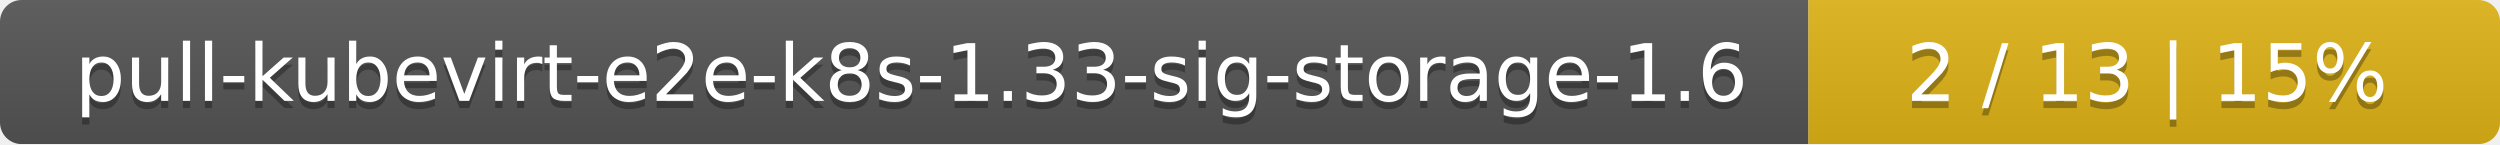
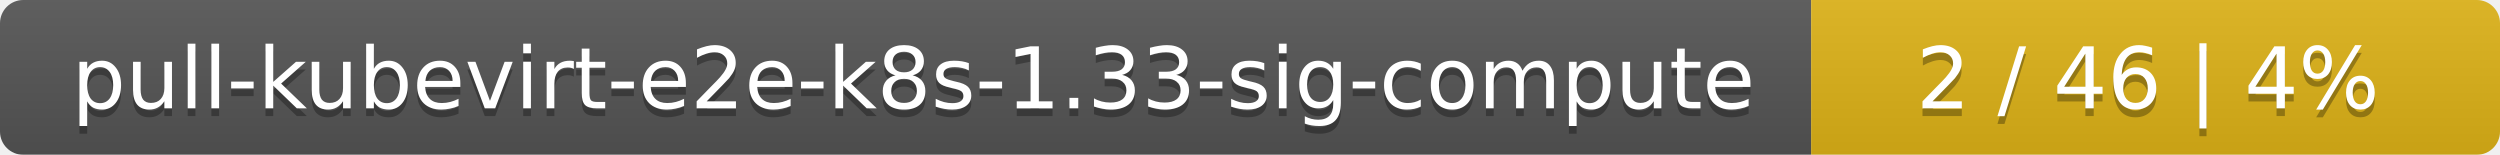
- <svg xmlns="http://www.w3.org/2000/svg" width="347" height="20">
+ <svg xmlns="http://www.w3.org/2000/svg" width="323" height="20">
  <linearGradient id="smooth" x2="0" y2="100%">
    <stop offset="0" stop-color="#bbb" stop-opacity=".1" />
    <stop offset="1" stop-opacity=".1" />
  </linearGradient>
  <mask id="round">
-     <rect width="347" height="20" rx="3" fill="#fff" />
+     <rect width="323" height="20" rx="3" fill="#fff" />
  </mask>
  <g mask="url(#round)">
-     <rect width="251" height="20" fill="#555" />
-     <rect x="251" width="96" height="20" fill="#dfb317" />
-     <rect width="347" height="20" fill="url(#smooth)" />
+     <rect width="234" height="20" fill="#555" />
+     <rect x="234" width="89" height="20" fill="#dfb317" />
+     <rect width="323" height="20" fill="url(#smooth)" />
  </g>
  <g fill="#fff" text-anchor="middle" font-family="DejaVu Sans,Verdana,Geneva,sans-serif" font-size="11">
-     <text x="126.5" y="15" fill="#010101" fill-opacity=".3">pull-kubevirt-e2e-k8s-1.33-sig-storage-1.6</text>
-     <text x="126.5" y="14">pull-kubevirt-e2e-k8s-1.33-sig-storage-1.6</text>
-     <text x="298" y="15" fill="#010101" fill-opacity=".3">2 / 13    |    15%</text>
-     <text x="298" y="14">2 / 13    |    15%</text>
+     <text x="118" y="15" fill="#010101" fill-opacity=".3">pull-kubevirt-e2e-k8s-1.33-sig-compute</text>
+     <text x="118" y="14">pull-kubevirt-e2e-k8s-1.33-sig-compute</text>
+     <text x="277.5" y="15" fill="#010101" fill-opacity=".3">2 / 46    |    4%</text>
+     <text x="277.5" y="14">2 / 46    |    4%</text>
  </g>
</svg>
